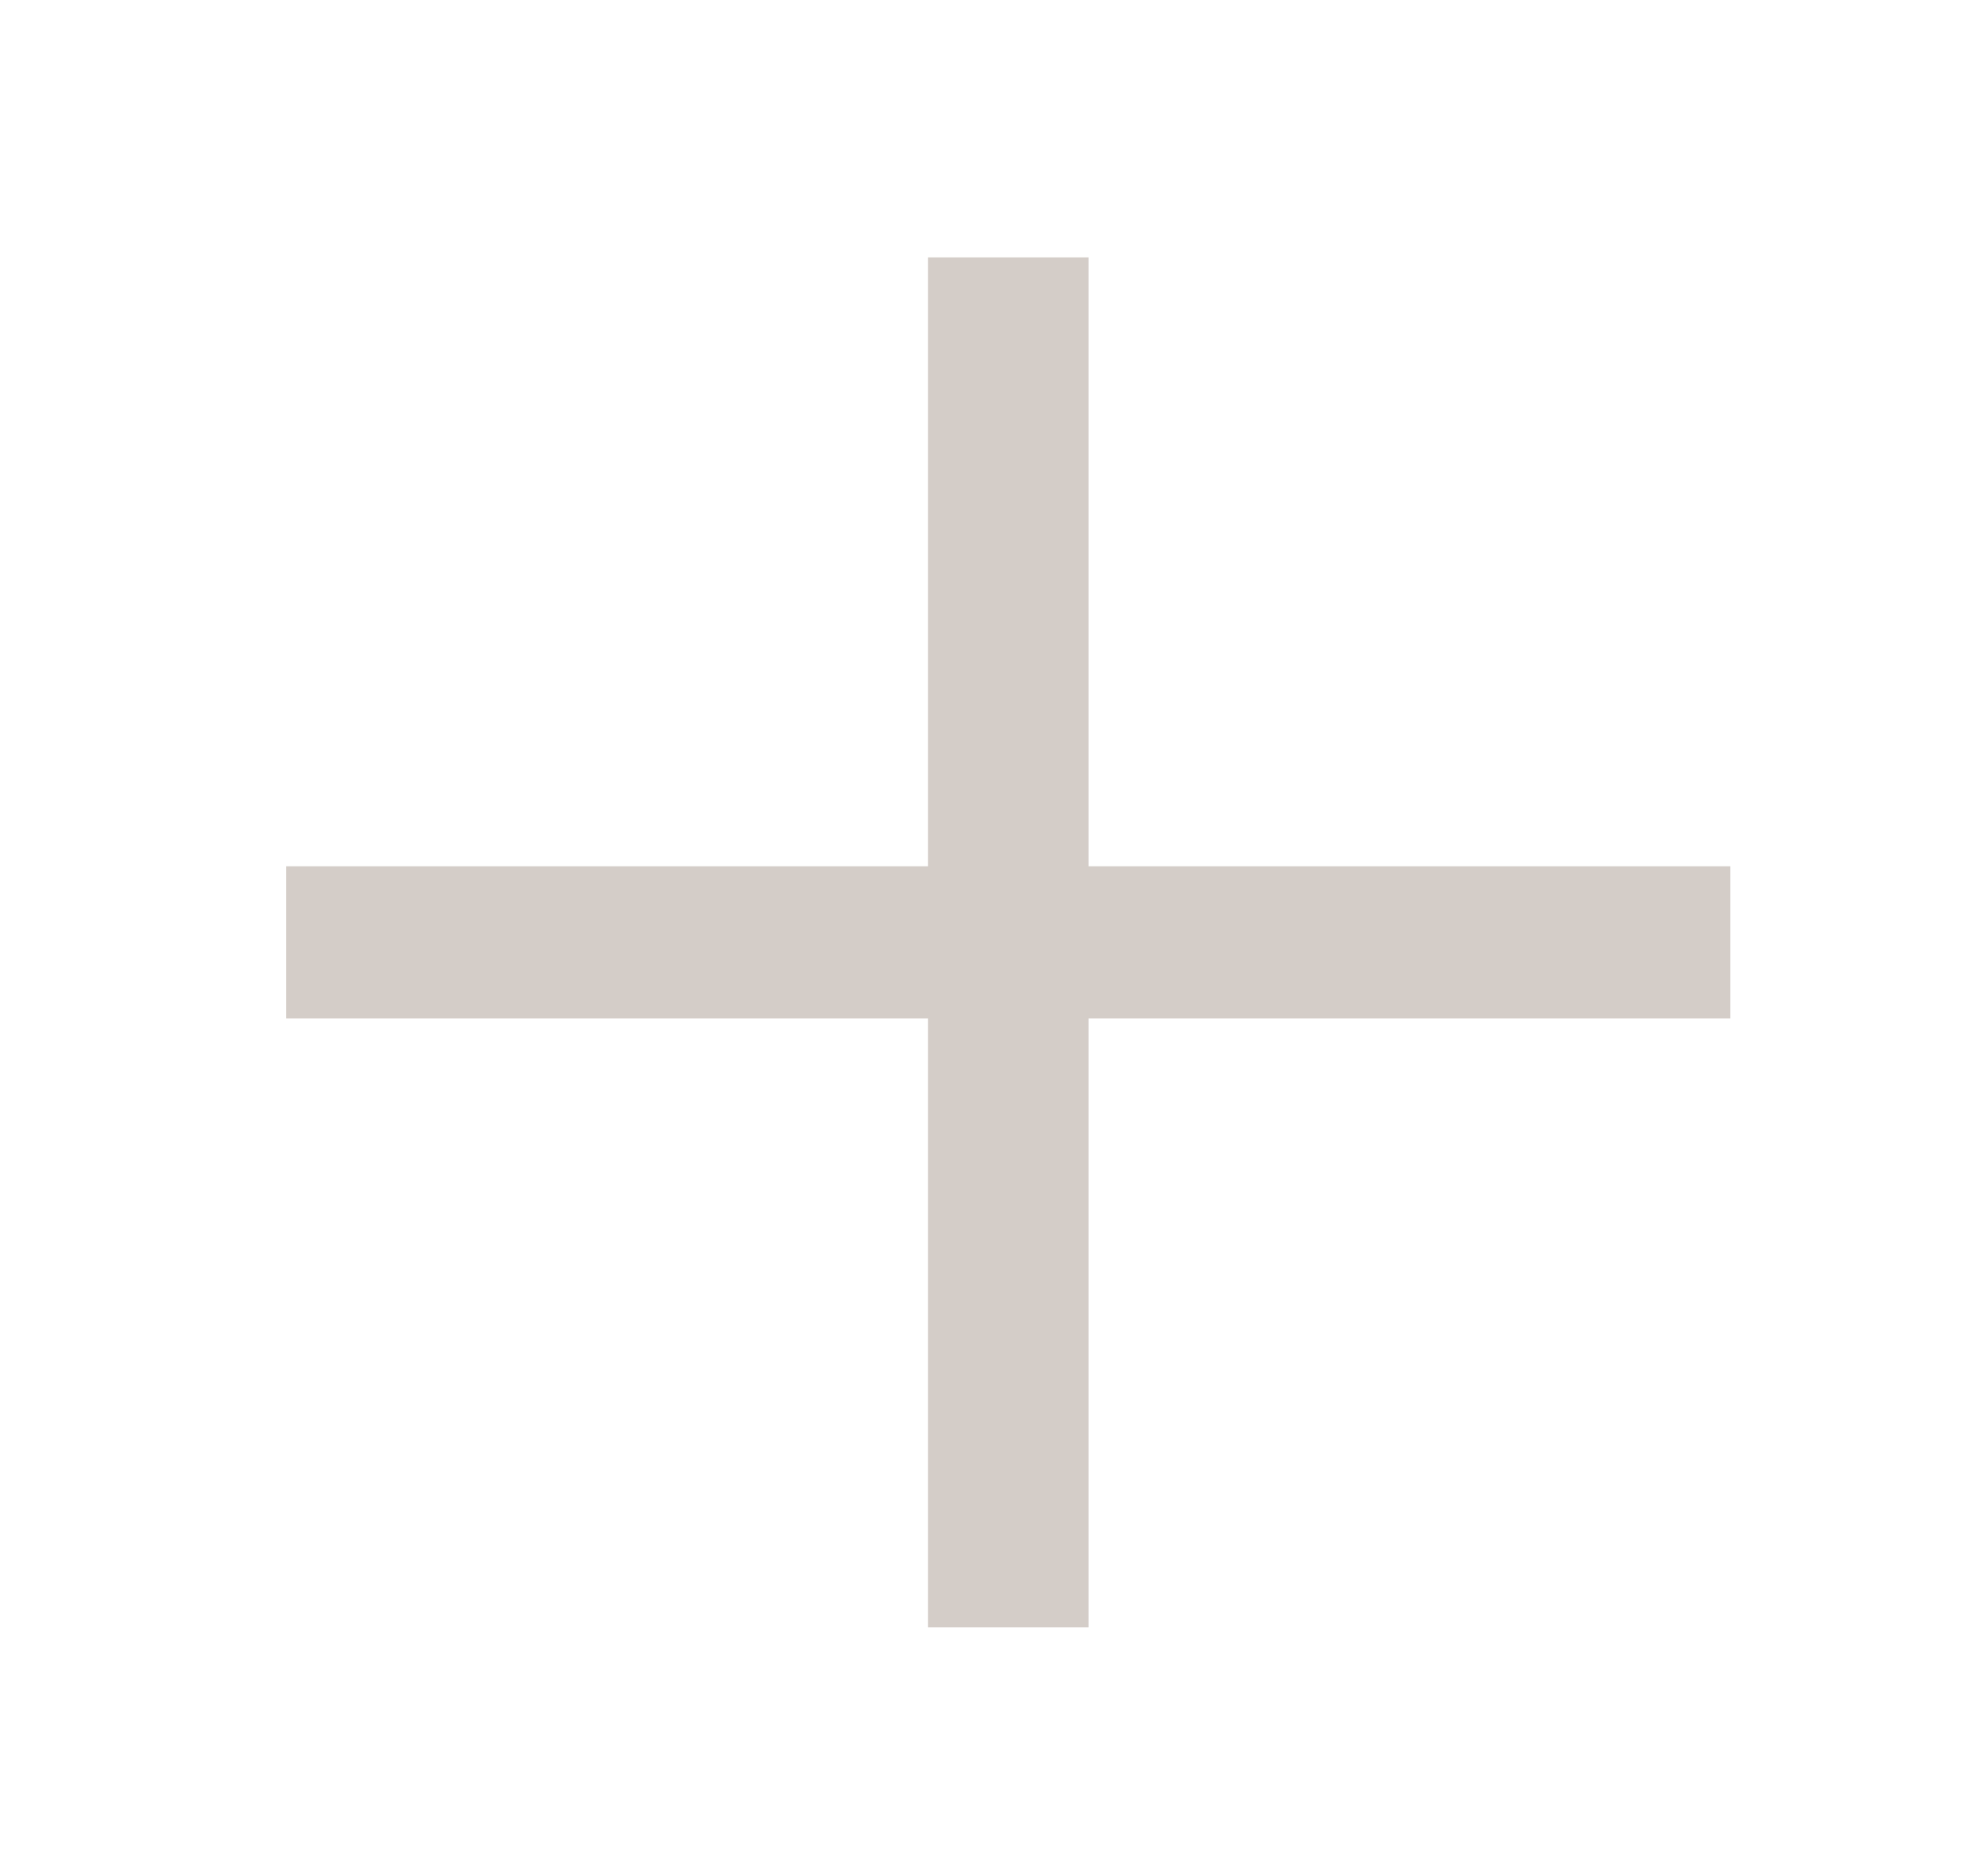
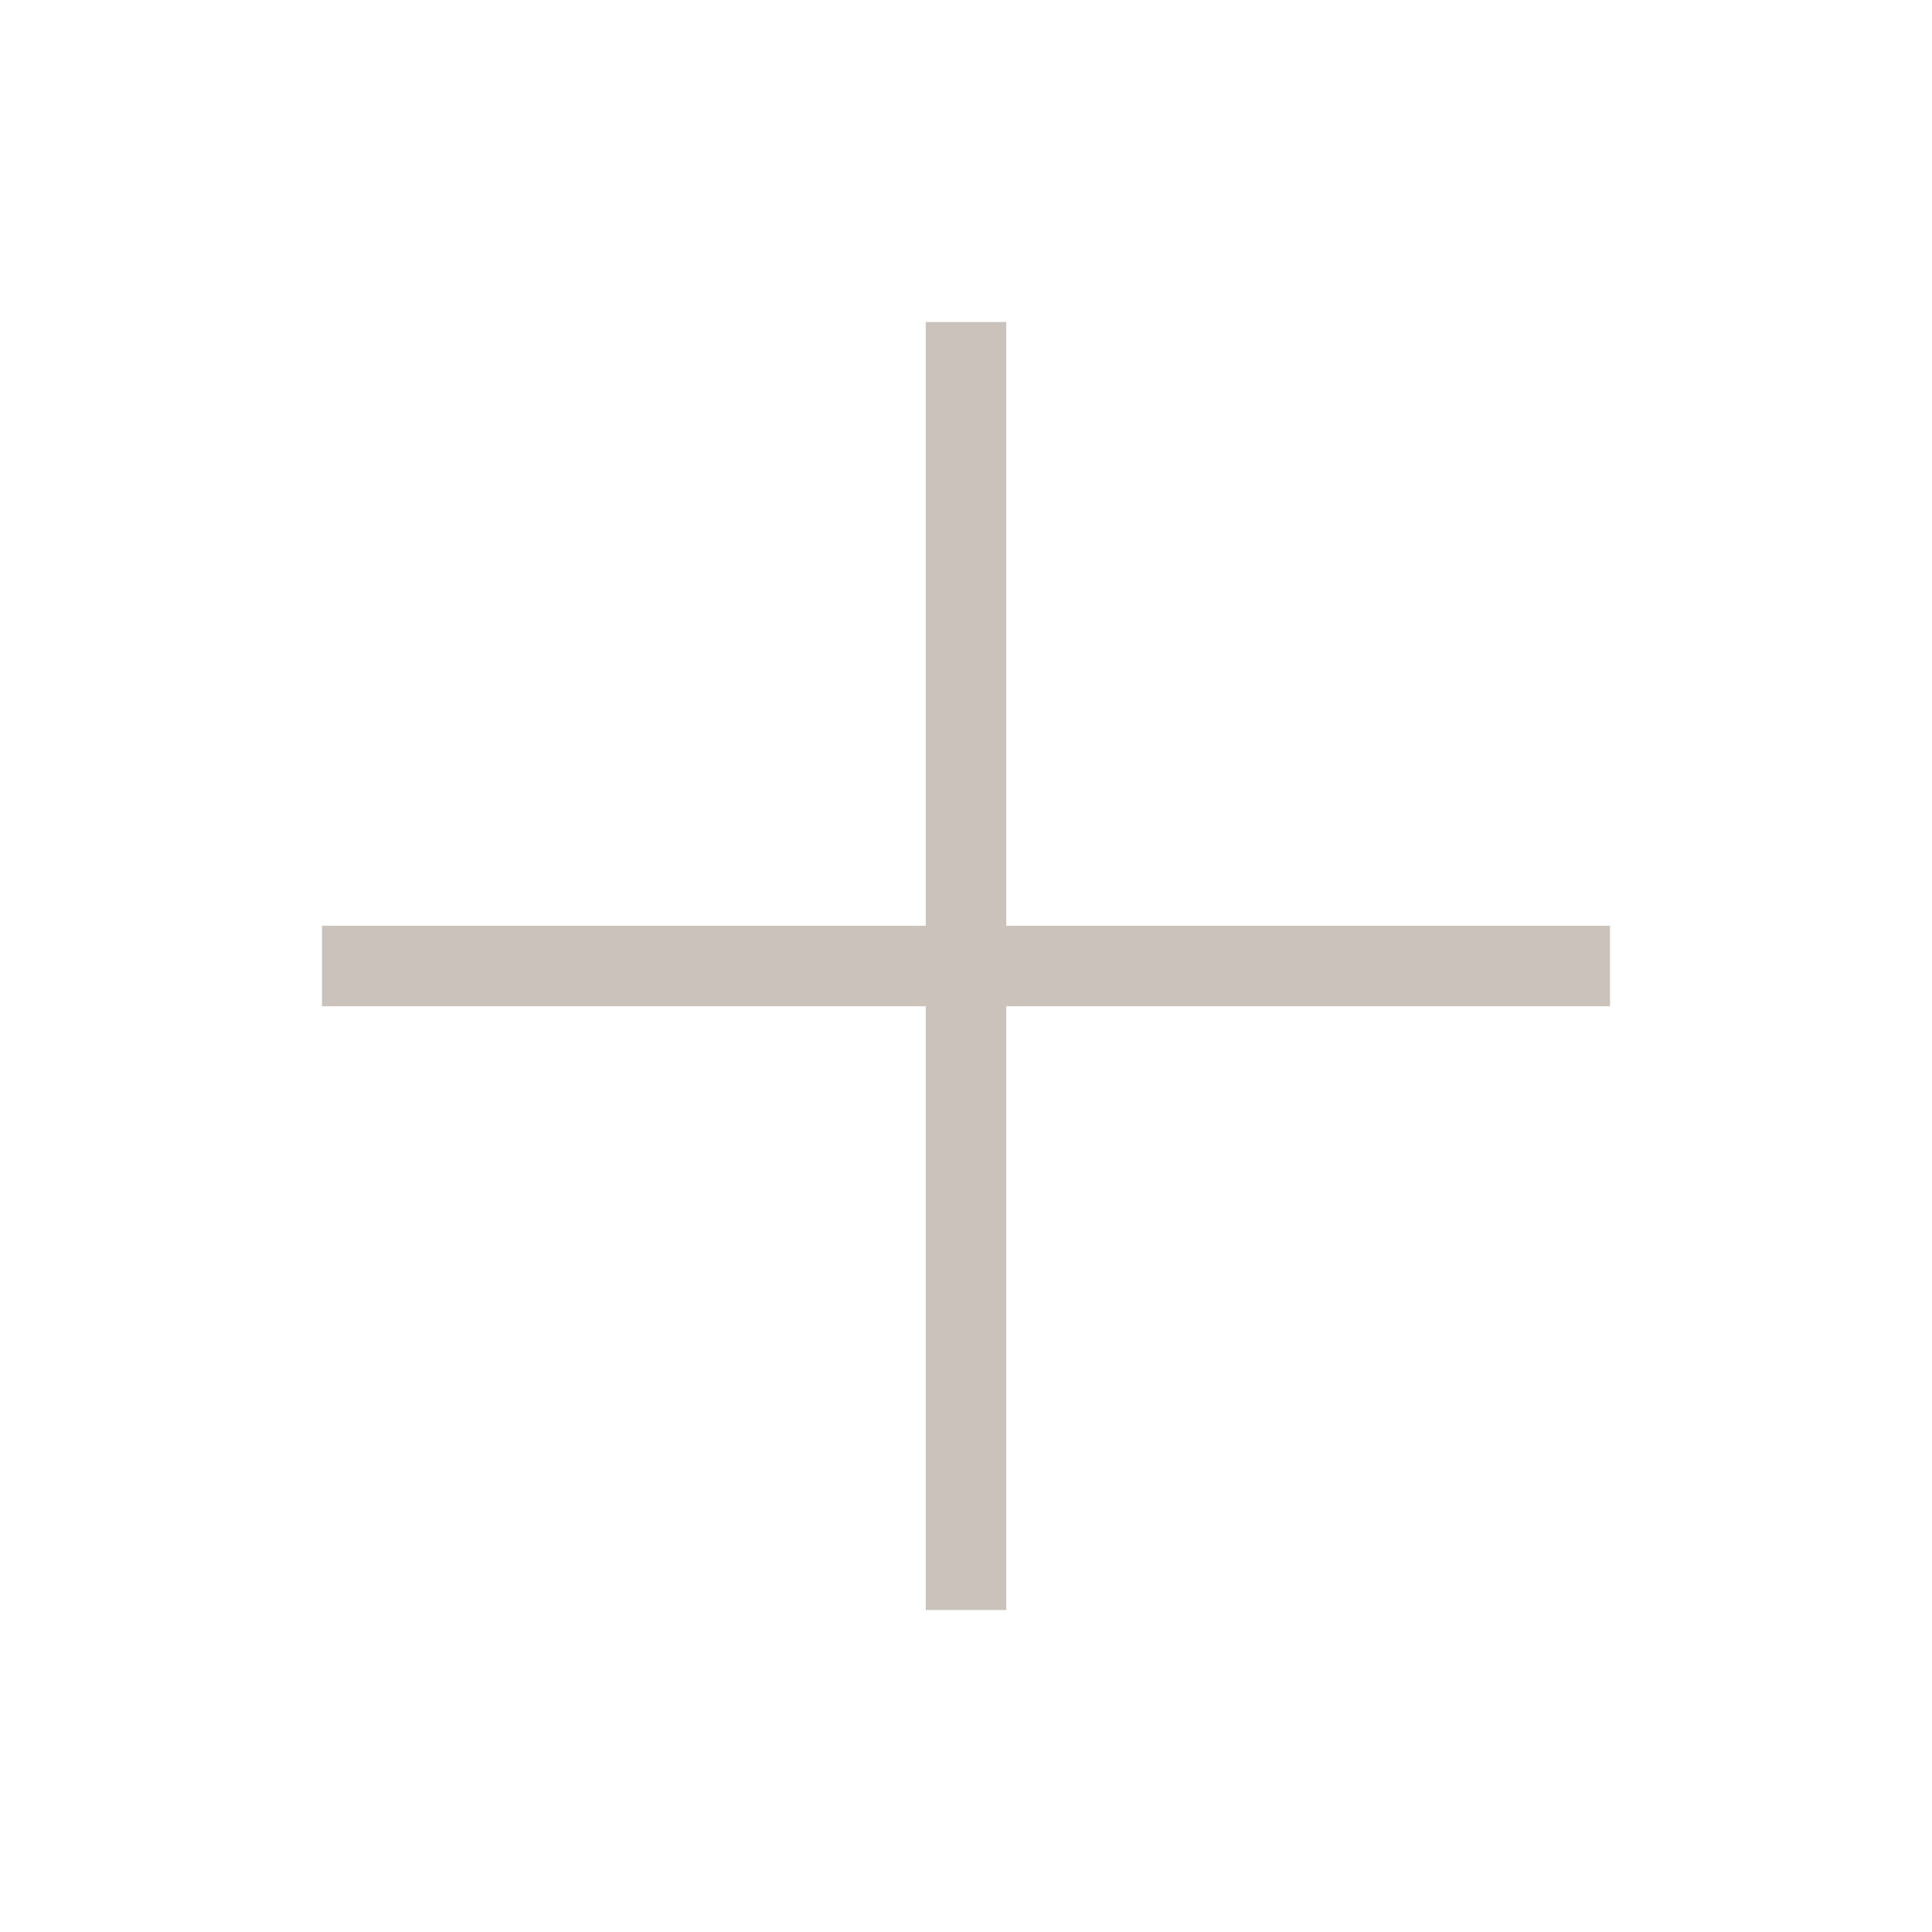
- <svg xmlns="http://www.w3.org/2000/svg" width="40" height="38" viewBox="0 0 40 38" fill="none">
-   <path d="M18.796 32.964V20.63H5.795V17.547H18.796V5.214H22.046V17.547H35.045V20.63H22.046V32.964H18.796Z" fill="#CAC2BB" fill-opacity="0.81" />
+ <svg xmlns="http://www.w3.org/2000/svg" height="24px" viewBox="0 -960 960 960" width="24px" fill="#CAC2BB">
+   <path d="M460-160v-300H160v-40h300v-300h40v300h300v40H500v300h-40Z" />
</svg>
